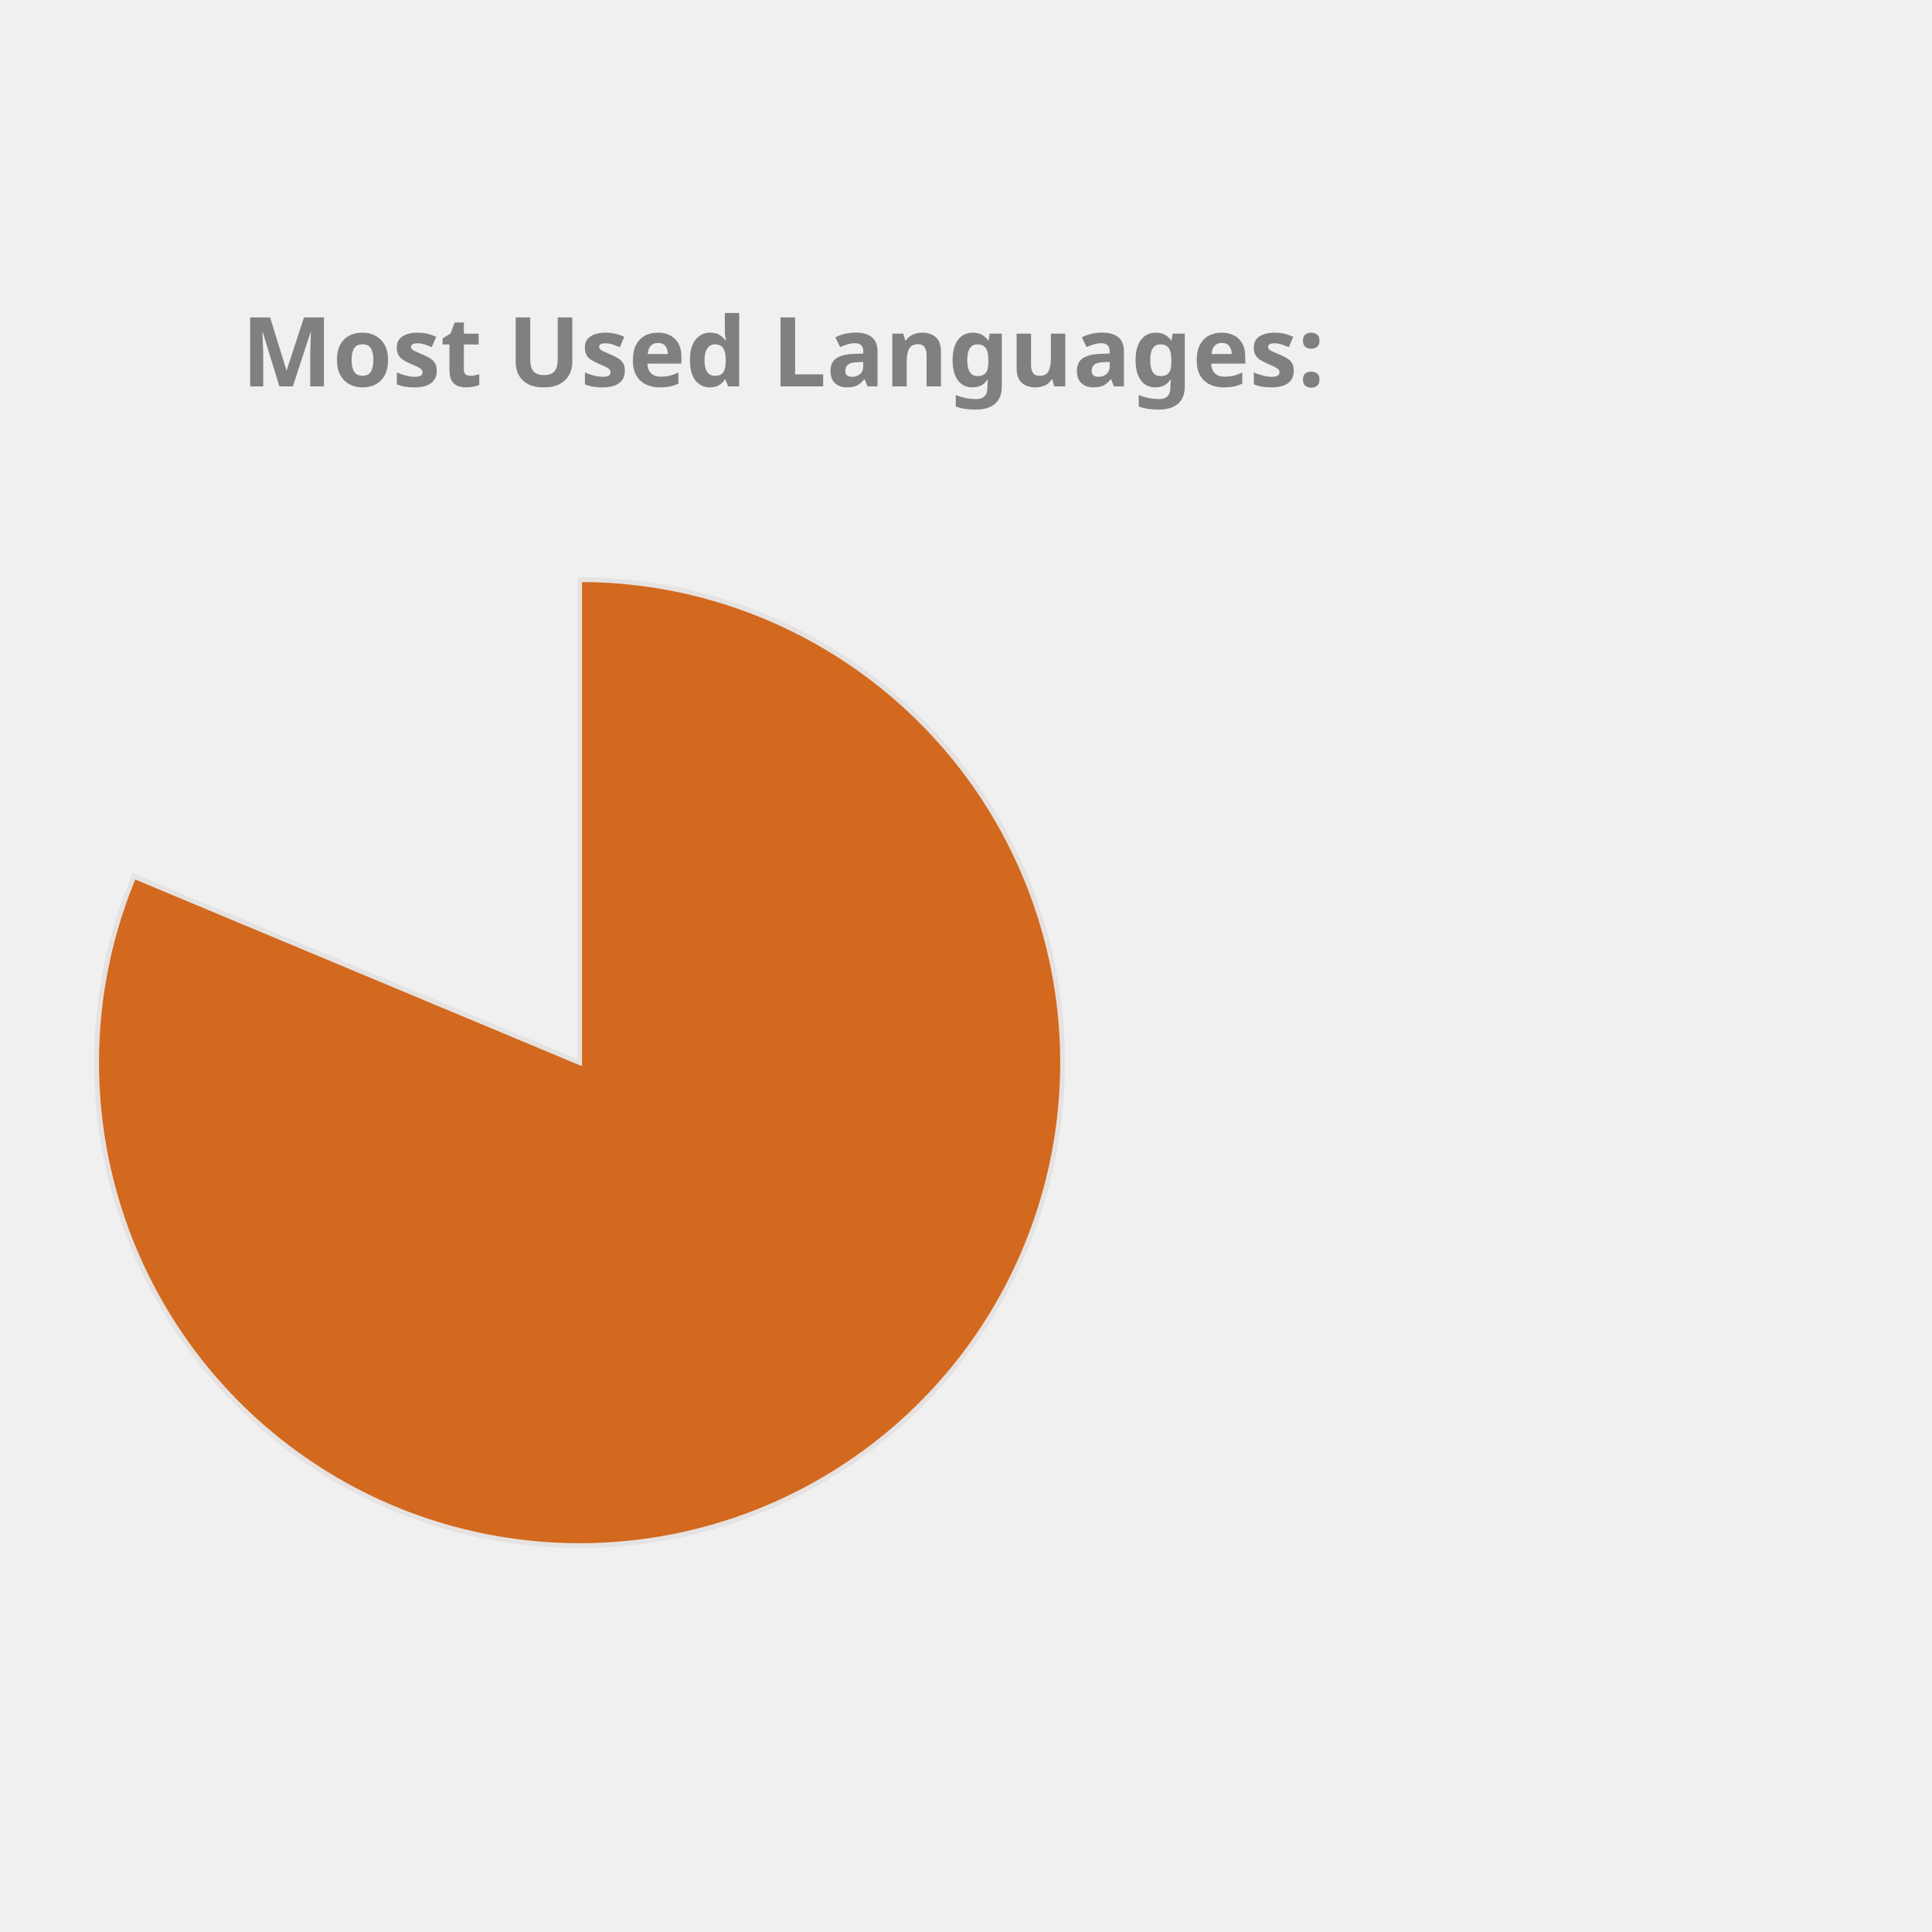
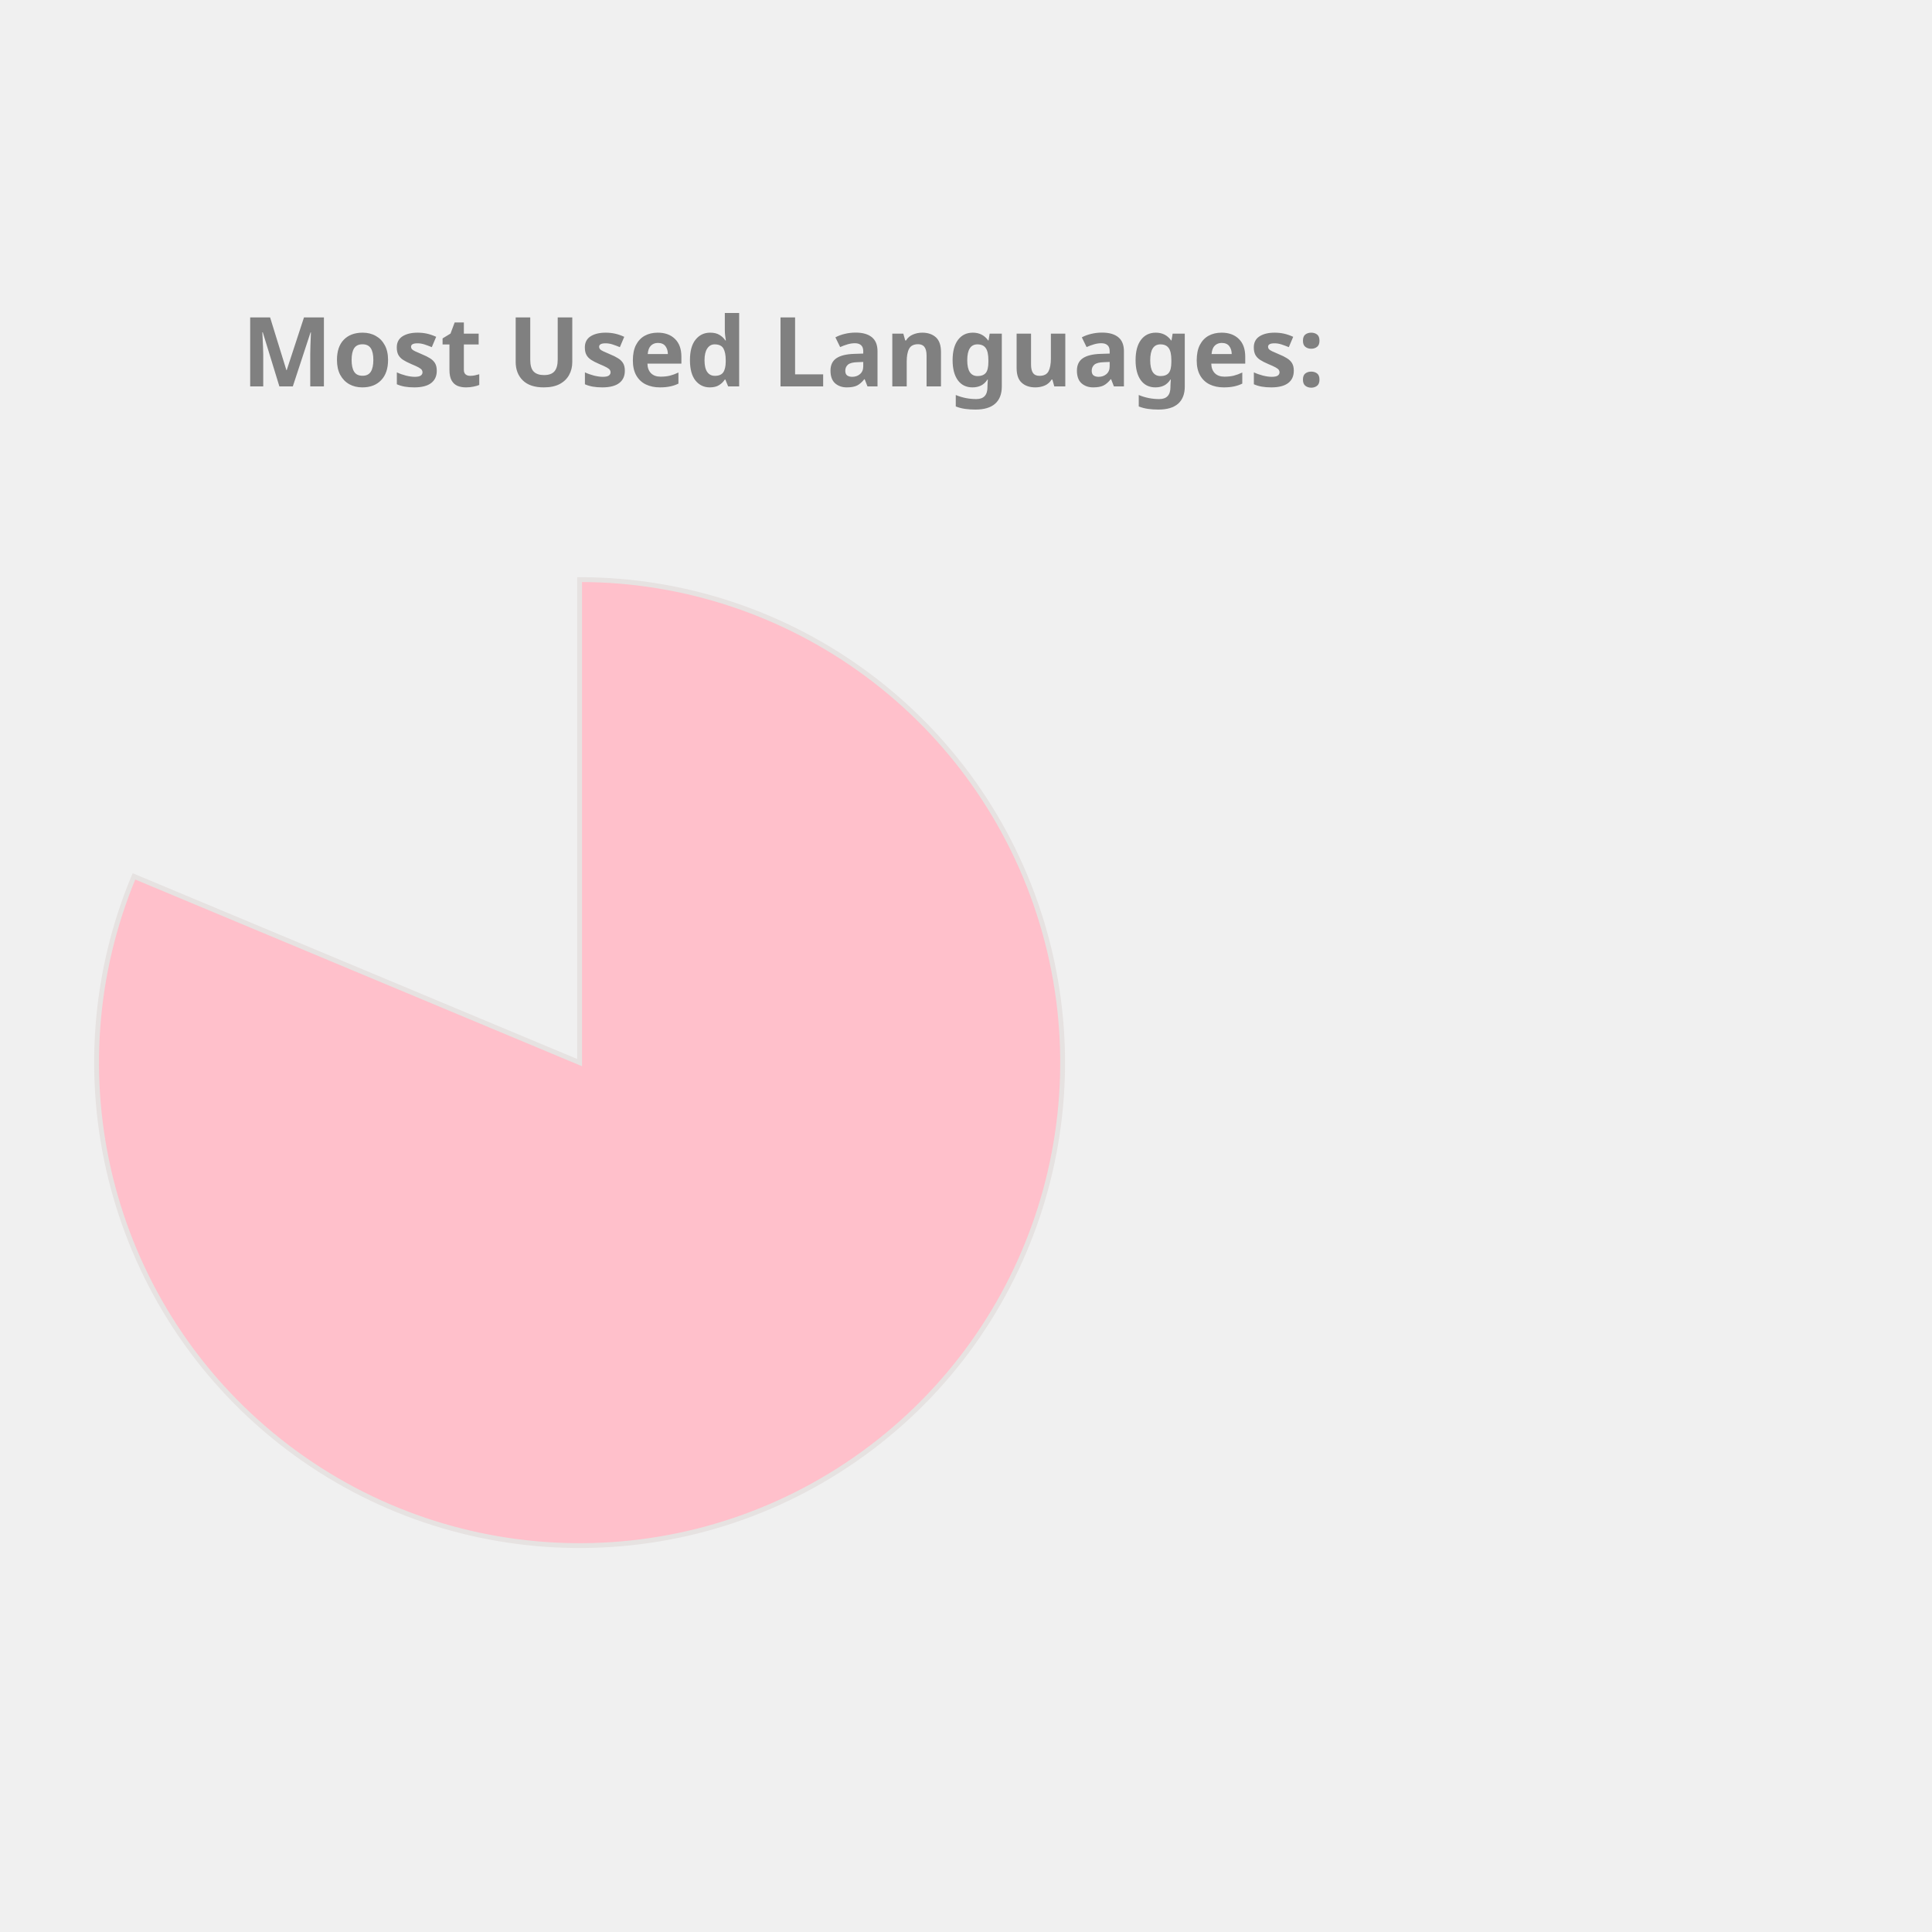
<svg xmlns="http://www.w3.org/2000/svg" height="350px" width="350px" viewBox="0 0 400 400">
  <style> 
        .label {
                font: bold 20px sans-serif;
                color: #404040;
                -webkit-text-stroke: 1px white;
        }

        path {
                stroke: #E6E2E1;
                stroke-width: 1px;
                transform: translate(60px, 100px);
        }

        .path_1 {
                animation: fadeIn 5s linear forwards;
        }

        .path_2 {
                transform: scale(0);
                animation: fadeIn 5s linear forwards 5s;
        }


        
        .path_3 {
                transform: scale(0);
                animation: fadeIn 5s linear forwards 10s;
        }


        .path_4 {
                transform: scale(0);
                animation: fadeIn 5s linear forwards 15s;
        }

        .path_5 {
                transform: scale(0);
                animation: fadeIn 5s linear forwards 20s;
        }

        .path_6 {
                transform: scale(0);
                animation: fadeIn 5s linear forwards 25s;
        }

        .path_7 {
                transform: scale(0);
                animation: fadeIn 5s linear forwards 30s;
        }

        .path_8 {
                transform: scale(0);
                animation: fadeIn 5s linear forwards 35s;
        }

        .path_9 {
                transform: scale(0);
                animation: fadeIn 5s linear forwards 40s;
        }

        .path_10 {
                transform: scale(0);
                animation: fadeIn 5s linear forwards 45s;
        }

        @keyframes fadeIn {
                0% {                        
                        transform: translate(250px, 300px) rotate(0deg) scale(0);
                        
                }
                50% {
                        transform: translate(150px, 220px) rotate(180deg) scale(0.5);
                        
                }
                
                100% {
                        transform: translate(60px, 120px) rotate(360deg) scale(1);
                        
                }
        }
        .txt_1 {
                opacity: 0;
                animation: txtShow 5s linear forwards 0s;
        }

        .txt_2 {
                opacity: 0;
                animation: txtShow 5s linear forwards 5s;
        }

        .txt_3 {
                opacity: 0;
                animation: txtShow 5s linear forwards 10s;
        }

        .txt_4 {
                opacity: 0;
                animation: txtShow 5s linear forwards 15s;
        }

        .txt_5 {
                opacity: 0;
                animation: txtShow 5s linear forwards 20s;
        }

        .txt_6 {
                opacity: 0;
                animation: txtShow 5s linear forwards 25s;
        }

        .txt_7 {
                opacity: 0;
                animation: txtShow 5s linear forwards 30s;
        }

        .txt_8 {
                opacity: 0;
                animation: txtShow 5s linear forwards 35s;
        }

        .txt_9 {
                opacity: 0;
                animation: txtShow 5s linear forwards 40s;
        }

        .txt_10 {
                opacity: 0;
                animation: txtShow 5s linear forwards 45s;
        }

        @keyframes txtShow {
                0% {                        
                        opacity: 0;
                        transform: translate(0px, 0px) scale(0);
                }
                100% {
                        opacity: 1;
                        transform: translate(0px, 0px) scale(1);
                        
                }
        }
</style>
-   <path class="path_1" d="M 60,120 L 60,20 A 100,100 0 1 1 -32.267,81.442 Z" fill="Chocolate" stroke="#fff" stroke-width="2" />
-   <text class="txt_1" x="260" y="150" fill="Chocolate" stroke="Chocolate" stroke-width="1">Jupyter Notebook</text>
-   <path class="path_2" d="M 60,120 L -32.267,81.442 A 100,100 0 0 1 -12.031,50.635 Z" fill="RosyBrown" stroke="#fff" stroke-width="2" />
-   <text class="txt_2" x="260" y="170" fill="RosyBrown" stroke="RosyBrown" stroke-width="1">C++</text>
-   <path class="path_3" d="M 60,120 L -12.031,50.635 A 100,100 0 0 1 12.93,31.771 Z" fill="CornflowerBlue" stroke="#fff" stroke-width="2" />
-   <text class="txt_3" x="260" y="190" fill="CornflowerBlue" stroke="CornflowerBlue" stroke-width="1">JavaScript</text>
-   <path class="path_4" d="M 60,120 L 12.93,31.771 A 100,100 0 0 1 32.101,23.971 Z" fill="Gold" stroke="#fff" stroke-width="2" />
-   <text class="txt_4" x="260" y="210" fill="Gold" stroke="Gold" stroke-width="1">Python</text>
-   <path class="path_5" d="M 60,120 L 32.101,23.971 A 100,100 0 0 1 44.977,21.135 Z" fill="MediumTurquoise" stroke="#fff" stroke-width="2" />
-   <text class="txt_5" x="260" y="230" fill="MediumTurquoise" stroke="MediumTurquoise" stroke-width="1">C</text>
-   <path class="path_6" d="M 60,120 L 44.977,21.135 A 100,100 0 0 1 54.348,20.16 Z" fill="Orchid" stroke="#fff" stroke-width="2" />
-   <text class="txt_6" x="260" y="250" fill="Orchid" stroke="Orchid" stroke-width="1">Java</text>
-   <path class="path_7" d="M 60,120 L 54.348,20.16 A 100,100 0 0 1 56.859,20.049 Z" fill="SteelBlue" stroke="#fff" stroke-width="2" />
-   <text class="txt_7" x="260" y="270" fill="SteelBlue" stroke="SteelBlue" stroke-width="1">HTML</text>
-   <path class="path_8" d="M 60,120 L 56.859,20.049 A 100,100 0 0 1 58.743,20.008 Z" fill="MediumSlateBlue" stroke="#fff" stroke-width="2" />
-   <text class="txt_8" x="260" y="290" fill="MediumSlateBlue" stroke="MediumSlateBlue" stroke-width="1">Shell</text>
-   <path class="path_9" d="M 60,120 L 58.743,20.008 A 100,100 0 0 1 59.372,20.002 Z" fill="IndianRed" stroke="#fff" stroke-width="2" />
-   <text class="txt_9" x="260" y="310" fill="IndianRed" stroke="IndianRed" stroke-width="1">SCSS</text>
-   <path class="path_10" d="M 60,120 L 59.372,20.002 A 100,100 0 0 1 60,20 Z" fill="Tan" stroke="#fff" stroke-width="2" />
-   <text class="txt_10" x="260" y="330" fill="Tan" stroke="Tan" stroke-width="1">CSS</text>
+   <path class="path_1" d="M 60,120 L 60,20 A 100,100 0 1 1 -32.267,81.442 Z" fill="Pink" stroke="#fff" stroke-width="2" />
+   <text class="txt_1" x="260" y="150" fill="Pink" stroke="Pink" stroke-width="1">Jupyter Notebook</text>
+   <path class="path_2" d="M 60,120 L -32.267,81.442 A 100,100 0 0 1 -12.031,50.635 Z" fill="DarkKhaki" stroke="#fff" stroke-width="2" />
+   <text class="txt_2" x="260" y="170" fill="DarkKhaki" stroke="DarkKhaki" stroke-width="1">C++</text>
+   <path class="path_3" d="M 60,120 L -12.031,50.635 A 100,100 0 0 1 12.93,31.771 Z" fill="Orange" stroke="#fff" stroke-width="2" />
+   <text class="txt_3" x="260" y="190" fill="Orange" stroke="Orange" stroke-width="1">JavaScript</text>
+   <path class="path_4" d="M 60,120 L 12.93,31.771 A 100,100 0 0 1 32.101,23.971 Z" fill="Crimson" stroke="#fff" stroke-width="2" />
+   <text class="txt_4" x="260" y="210" fill="Crimson" stroke="Crimson" stroke-width="1">Python</text>
+   <path class="path_5" d="M 60,120 L 32.101,23.971 A 100,100 0 0 1 44.977,21.135 Z" fill="MediumSlateBlue" stroke="#fff" stroke-width="2" />
+   <text class="txt_5" x="260" y="230" fill="MediumSlateBlue" stroke="MediumSlateBlue" stroke-width="1">C</text>
+   <path class="path_6" d="M 60,120 L 44.977,21.135 A 100,100 0 0 1 54.348,20.16 Z" fill="Tomato" stroke="#fff" stroke-width="2" />
+   <text class="txt_6" x="260" y="250" fill="Tomato" stroke="Tomato" stroke-width="1">Java</text>
+   <path class="path_7" d="M 60,120 L 54.348,20.16 A 100,100 0 0 1 56.859,20.049 Z" fill="RosyBrown" stroke="#fff" stroke-width="2" />
+   <text class="txt_7" x="260" y="270" fill="RosyBrown" stroke="RosyBrown" stroke-width="1">HTML</text>
+   <path class="path_8" d="M 60,120 L 56.859,20.049 A 100,100 0 0 1 58.743,20.008 Z" fill="Orchid" stroke="#fff" stroke-width="2" />
+   <text class="txt_8" x="260" y="290" fill="Orchid" stroke="Orchid" stroke-width="1">Shell</text>
+   <path class="path_9" d="M 60,120 L 58.743,20.008 A 100,100 0 0 1 59.372,20.002 Z" fill="Gold" stroke="#fff" stroke-width="2" />
+   <text class="txt_9" x="260" y="310" fill="Gold" stroke="Gold" stroke-width="1">SCSS</text>
+   <path class="path_10" d="M 60,120 L 59.372,20.002 A 100,100 0 0 1 60,20 Z" fill="LightSeaGreen" stroke="#fff" stroke-width="2" />
+   <text class="txt_10" x="260" y="330" fill="LightSeaGreen" stroke="LightSeaGreen" stroke-width="1">CSS</text>
  <g class="label">
    <text x="50" y="80" fill="grey">Most Used Languages:</text>
  </g>
</svg>
